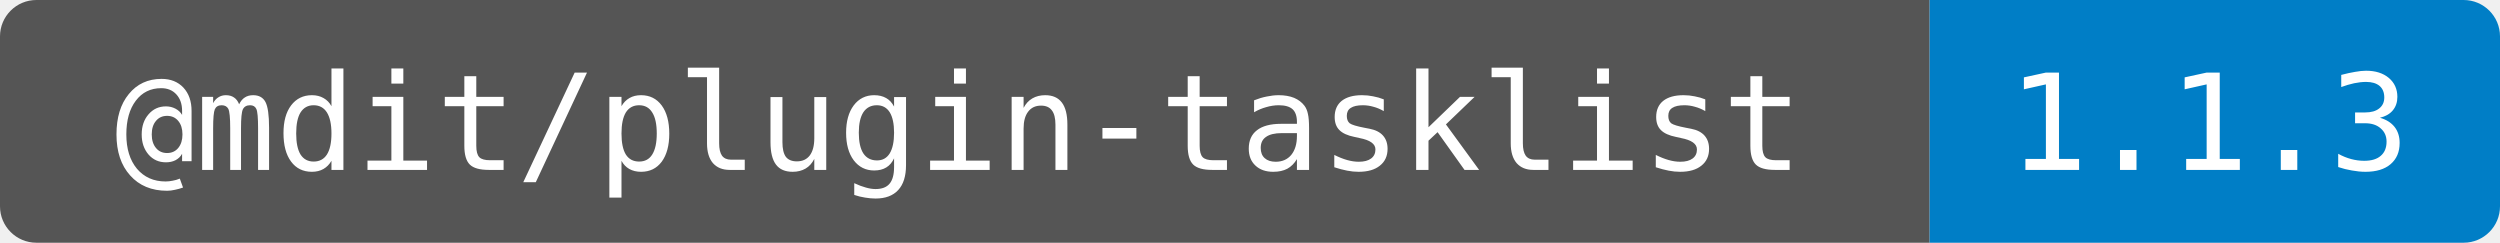
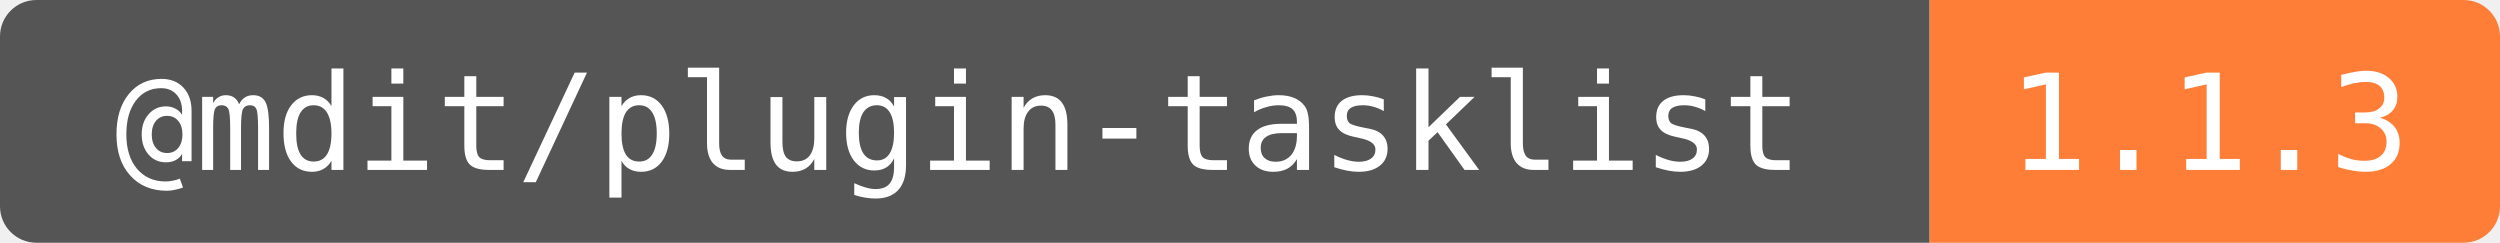
<svg xmlns="http://www.w3.org/2000/svg" width="206" height="20" role="img" aria-label="@mdit/plugin-tasklist: 1.1.3">
  <clipPath id="round">
    <rect width="206" height="20" rx="3" />
  </clipPath>
  <g clip-path="url(#round)">
    <rect width="159" height="20" fill="#555" />
-     <rect x="159" width="47" height="20" fill="#007ec6" />
+     <rect x="159" width="47" height="20" fill="#fe7d37" />
  </g>
  <g fill="#fff" text-anchor="middle" font-family="DejaVu Sans Mono,monospace" font-size="11">
    <text x="79" y="14">@mdit/plugin-tasklist</text>
    <text x="182" y="14">1.1.3</text>
  </g>
</svg>
